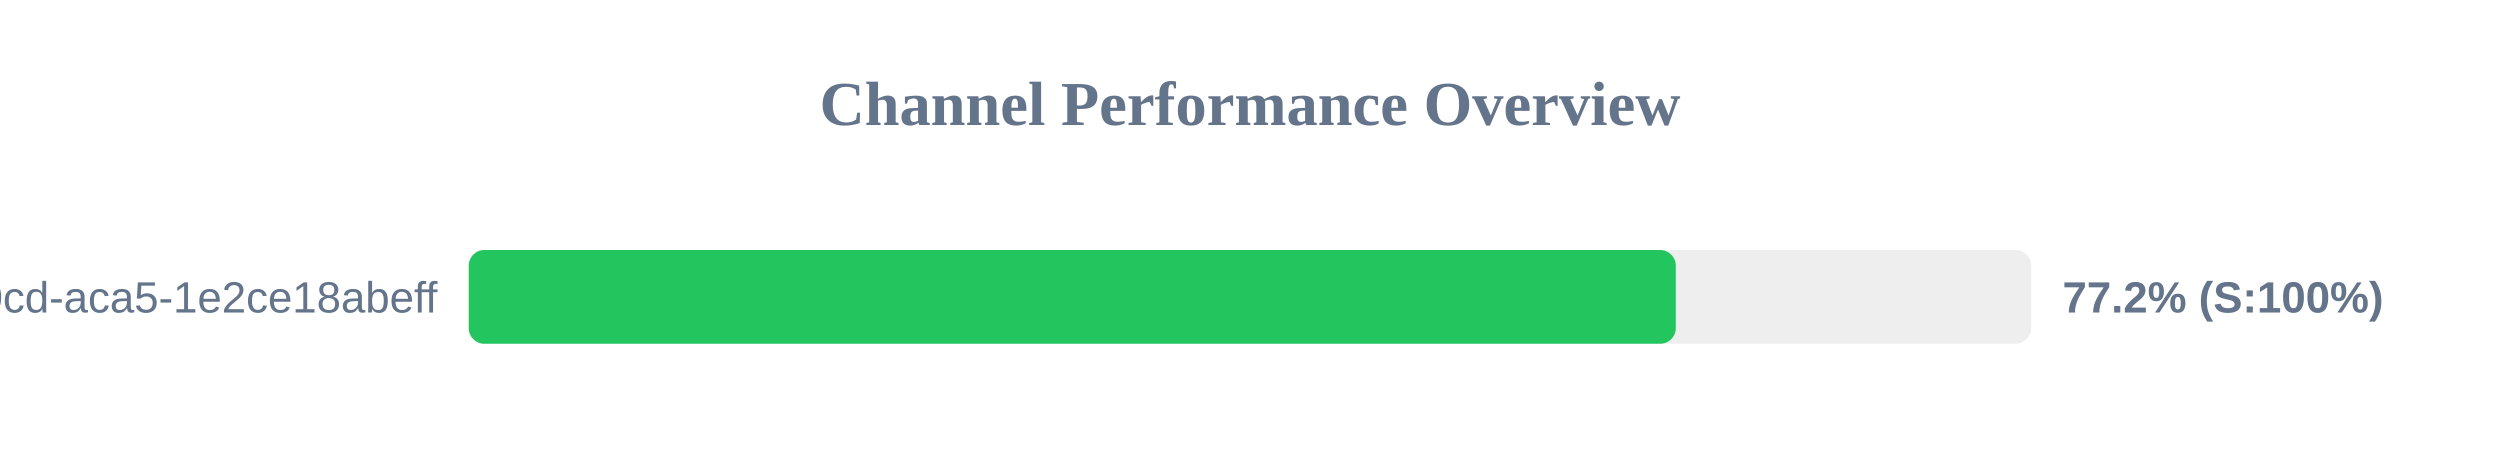
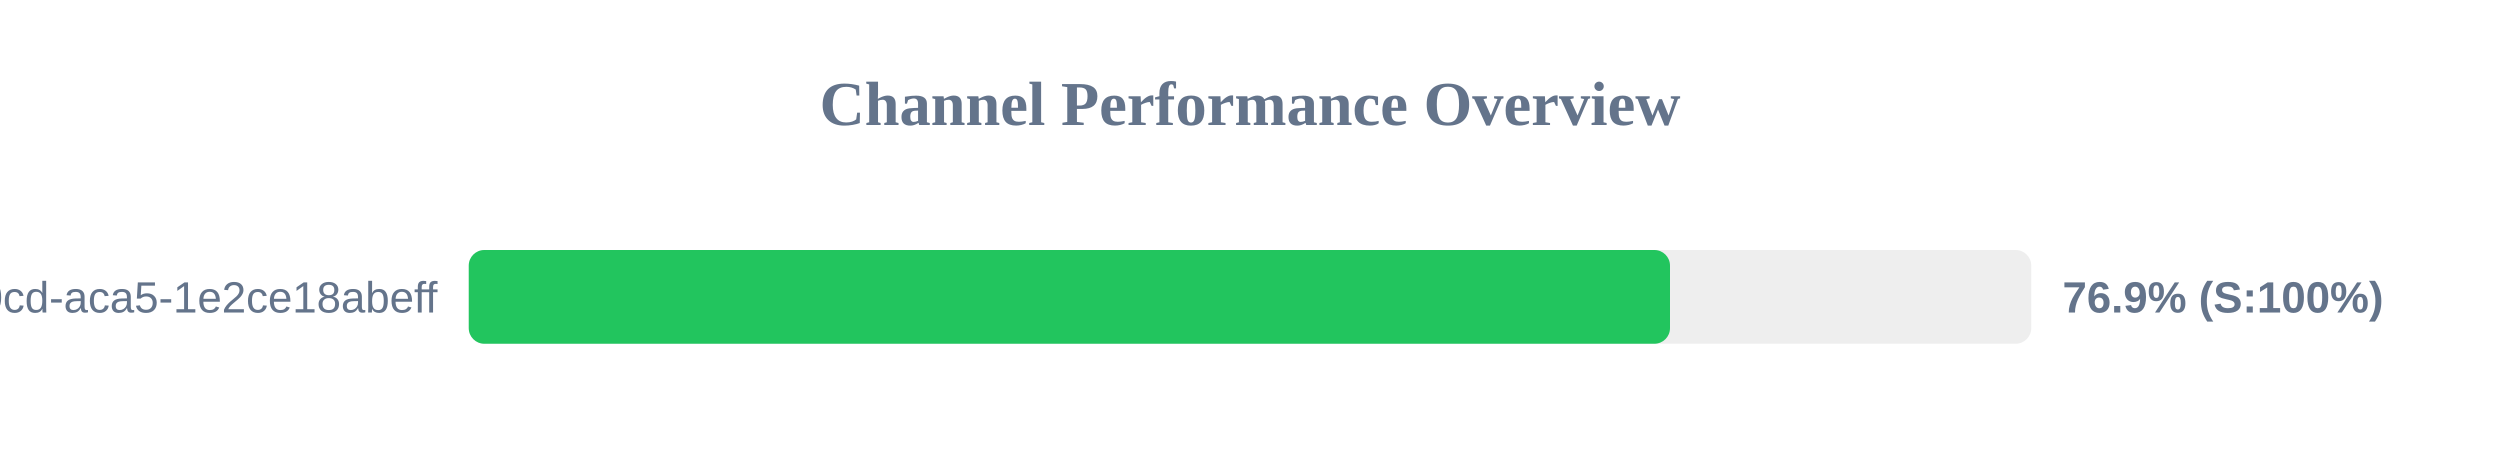
<svg xmlns="http://www.w3.org/2000/svg" width="800" height="150" version="1.1">
  <style>
        .row { font: 14px Arial; fill: #64748b; }
        .score { font: bold 14px Arial; fill: #64748b; }
    </style>
  <text x="400" y="40" text-anchor="middle" font-size="20px" font-weight="bold" fill="#64748b">Channel Performance Overview</text>
  <rect x="150" y="80" width="500" height="30" fill="#eee" rx="5" />
-   <rect x="150" y="80" width="386.25" height="30" fill="#22c55e" rx="5" />
+   <rect x="150" y="80" width="384.4" height="30" fill="#22c55e" rx="5" />
  <text x="140" y="100" text-anchor="end" class="row">?uuid=ebbeef45-0fd8-40cd-aca5-1e2ce18abeff</text>
-   <text x="660" y="100" text-anchor="start" class="score">77.2% (S:100%)</text>
+   <text x="660" y="100" text-anchor="start" class="score">76.9% (S:100%)</text>
</svg>
